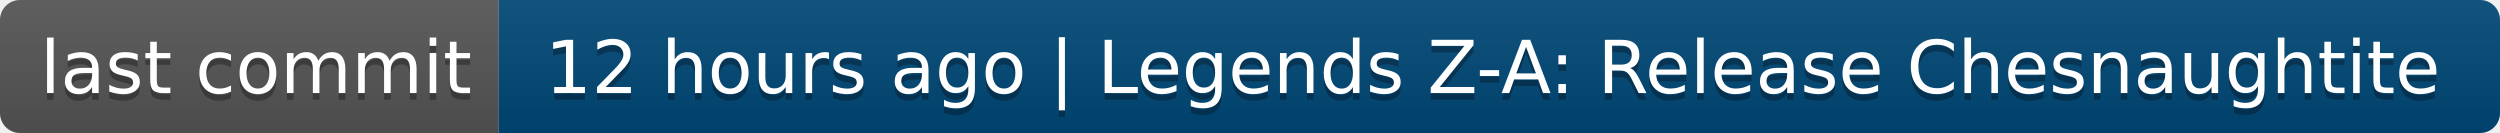
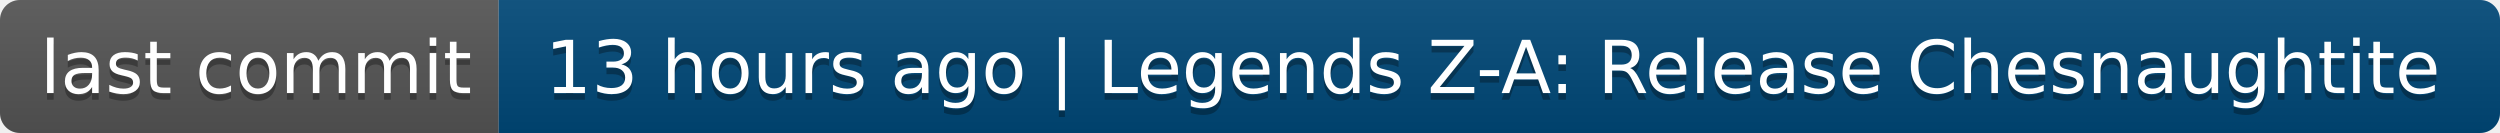
- <svg xmlns="http://www.w3.org/2000/svg" width="376" height="20" role="img" aria-label="last commit: 12 hours ago | Legends Z-A: Release Chesnaughtite">
+ <svg xmlns="http://www.w3.org/2000/svg" width="376" height="20" role="img" aria-label="last commit: 13 hours ago | Legends Z-A: Release Chesnaughtite">
  <linearGradient id="s" x2="0" y2="100%">
    <stop offset="0" stop-color="#bbb" stop-opacity=".1" />
    <stop offset="1" stop-opacity=".1" />
  </linearGradient>
  <clipPath id="r">
    <rect width="376" height="20" rx="3" fill="#fff" />
  </clipPath>
  <g clip-path="url(#r)">
    <rect width="75" height="20" fill="#555" />
    <rect x="75" width="301" height="20" fill="#004878" />
    <rect width="376" height="20" fill="url(#s)" />
  </g>
  <g fill="#fff" text-anchor="middle" font-family="Verdana,Geneva,DejaVu Sans,sans-serif" text-rendering="geometricPrecision" font-size="110">
    <text aria-hidden="true" x="385" y="150" fill="#010101" fill-opacity=".3" transform="scale(.1)" textLength="650">last commit</text>
    <text x="385" y="140" transform="scale(.1)" fill="#fff" textLength="650">last commit</text>
-     <text aria-hidden="true" x="2245" y="150" fill="#010101" fill-opacity=".3" transform="scale(.1)" textLength="2910">12 hours ago | Legends Z-A: Release Chesnaughtite</text>
-     <text x="2245" y="140" transform="scale(.1)" fill="#fff" textLength="2910">12 hours ago | Legends Z-A: Release Chesnaughtite</text>
+     <text aria-hidden="true" x="2245" y="150" fill="#010101" fill-opacity=".3" transform="scale(.1)" textLength="2910">13 hours ago | Legends Z-A: Release Chesnaughtite</text>
+     <text x="2245" y="140" transform="scale(.1)" fill="#fff" textLength="2910">13 hours ago | Legends Z-A: Release Chesnaughtite</text>
  </g>
</svg>
